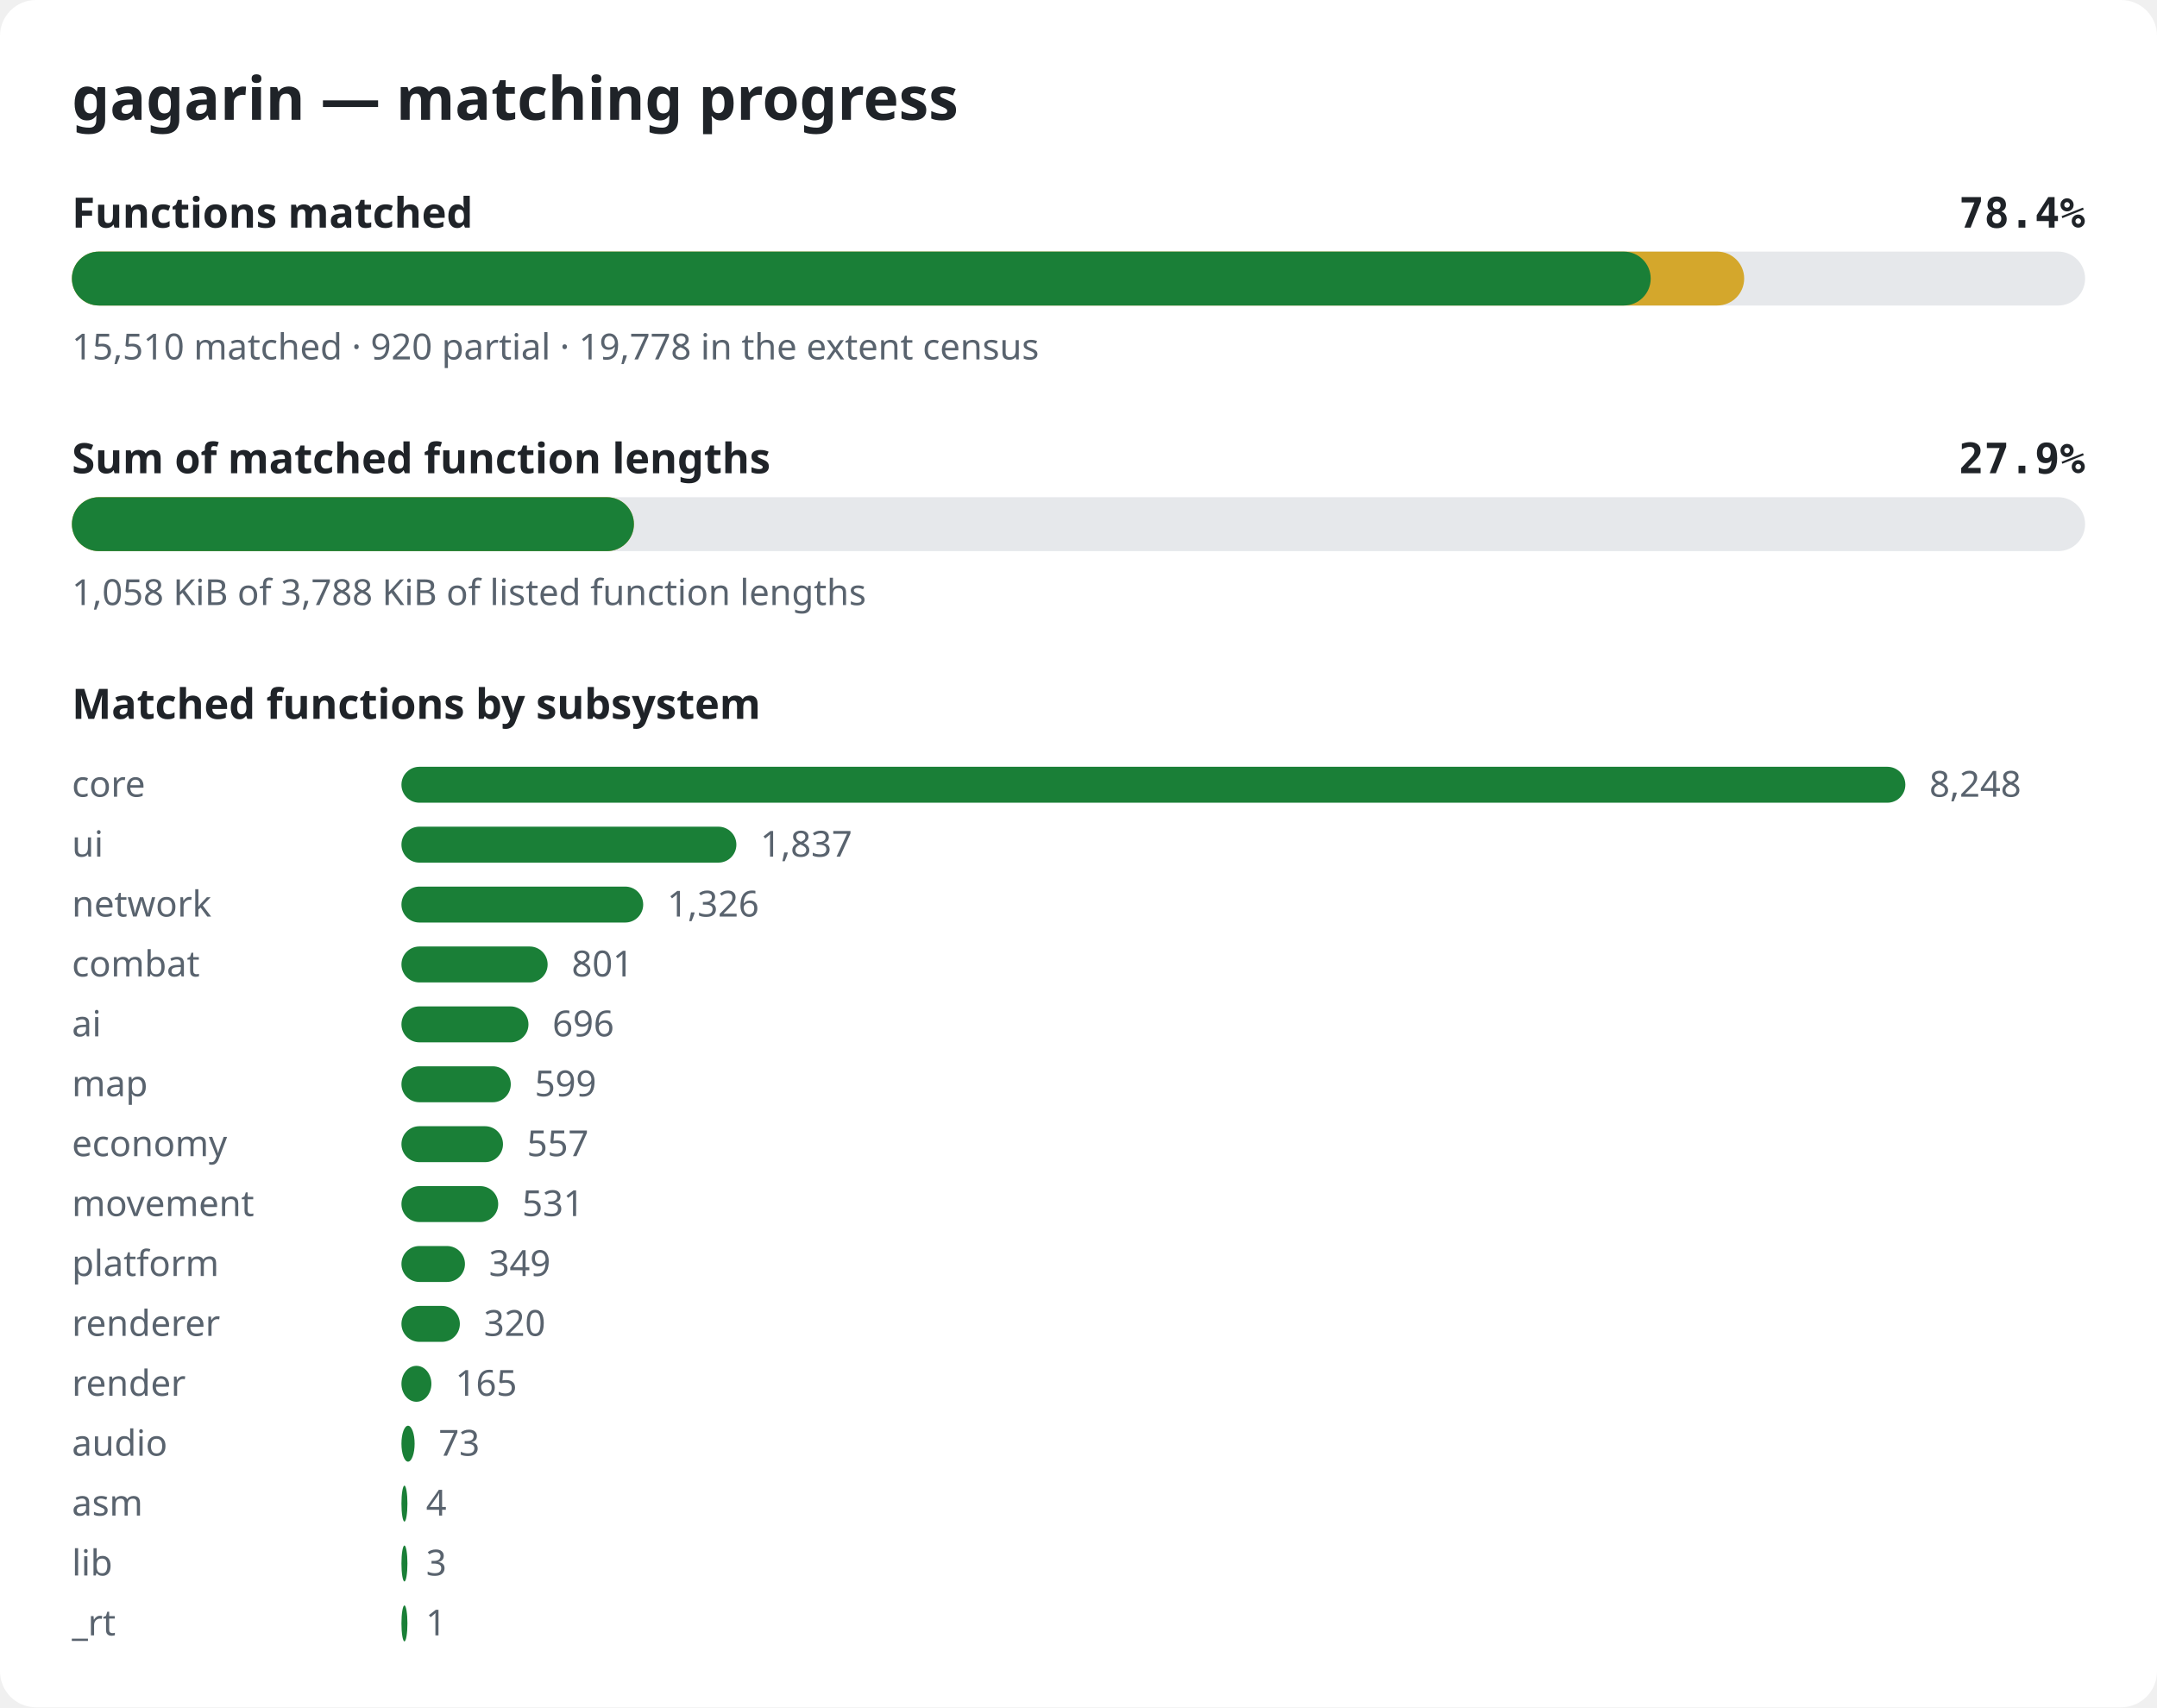
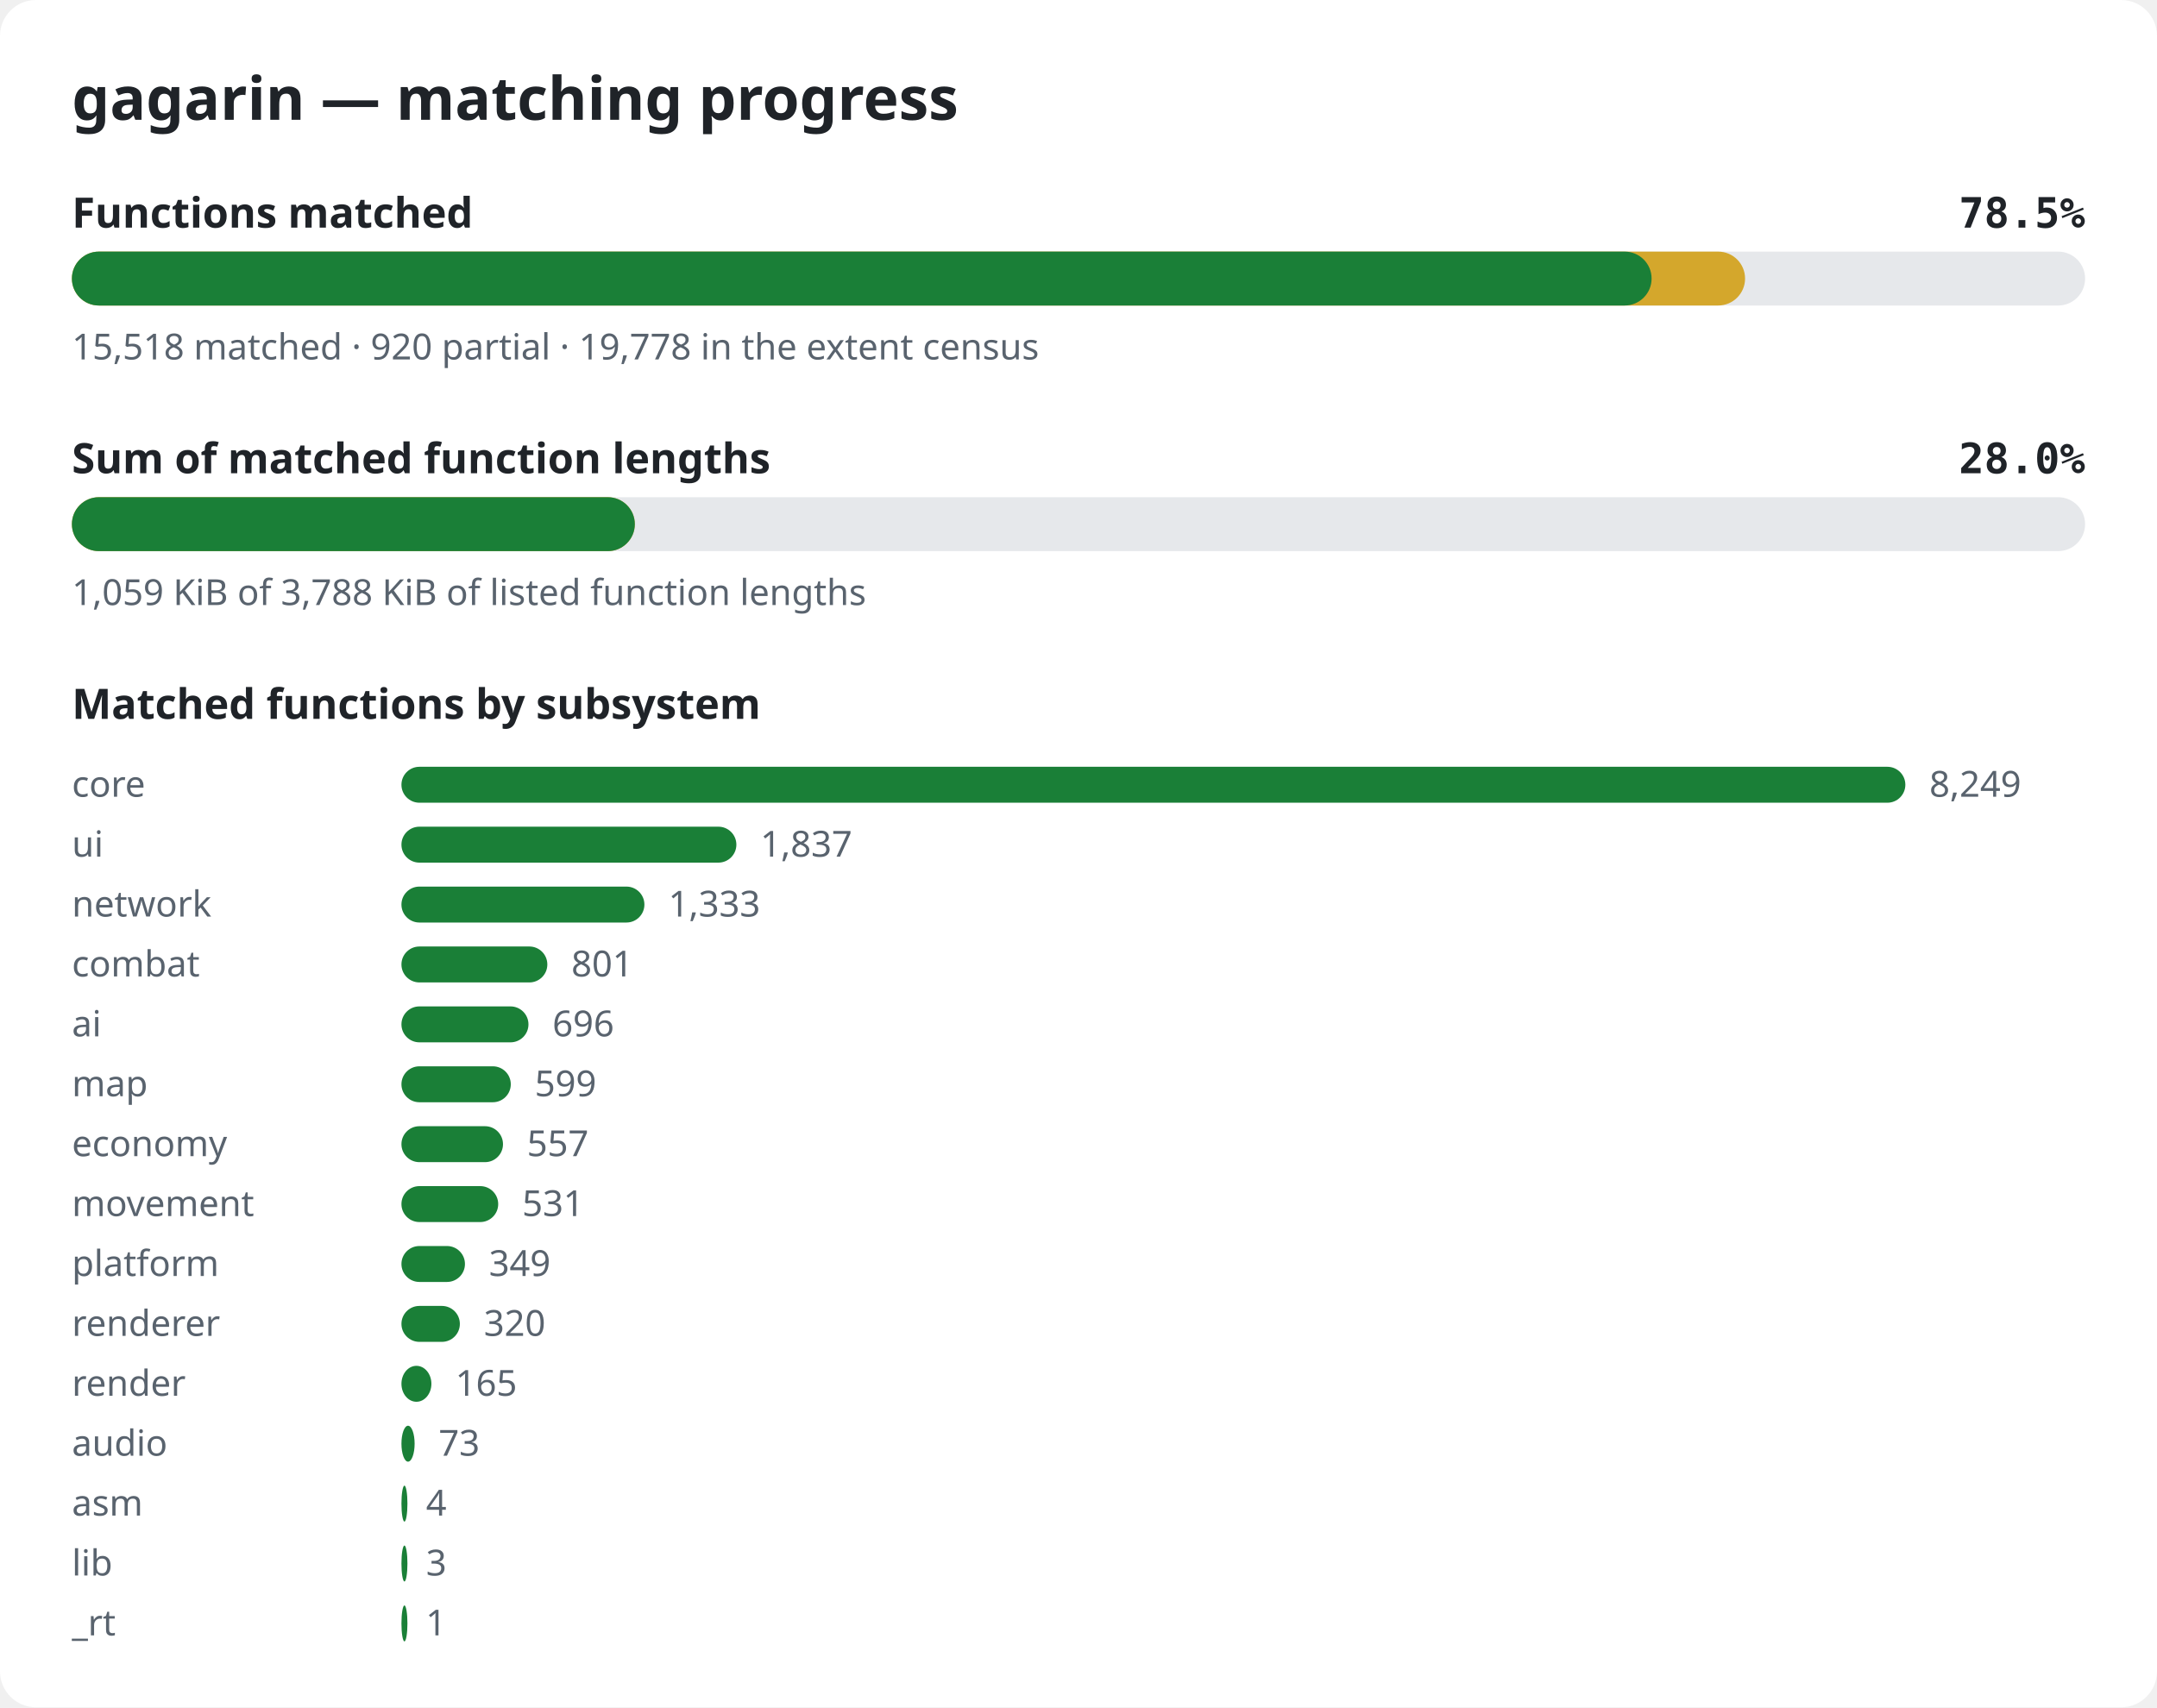
<svg xmlns="http://www.w3.org/2000/svg" width="720" height="570" viewBox="0 0 720 570" role="img" aria-label="gagarin matching progress">
  <style>.bg{fill:#ffffff}.title{font:600 20px sans-serif;fill:#1f2328}.label{font:600 14px sans-serif;fill:#1f2328}.pct{font:600 14px monospace;fill:#1f2328}.note{font:12px sans-serif;fill:#59636e}.track{fill:#e6e8eb}.done{fill:#1a7f37}.partial{fill:#d4a72c}@media (prefers-color-scheme: dark){.bg{fill:#0d1117}.title,.label,.pct{fill:#e6edf3}.note{fill:#9198a1}.track{fill:#262c36}.done{fill:#3fb950}.partial{fill:#d29922}}</style>
  <rect width="720" height="570" rx="12" class="bg" />
  <text x="24" y="40" class="title">gagarin — matching progress</text>
  <text x="24" y="76" class="label">Functions matched</text>
-   <text x="696" y="76" class="pct" text-anchor="end">78.4%</text>
+   <text x="696" y="76" class="pct" text-anchor="end">78.5%</text>
  <rect x="24" y="84" width="672" height="18" rx="9" class="track" />
-   <rect x="24" y="84" width="558.2" height="18" rx="9" class="partial" />
-   <rect x="24" y="84" width="527.0" height="18" rx="9" class="done" />
-   <text x="24" y="120" class="note">15,510 matched · 920 partial · 19,778 in the extent census</text>
+   <rect x="24" y="84" width="558.5" height="18" rx="9" class="partial" />
+   <rect x="24" y="84" width="527.3" height="18" rx="9" class="done" />
+   <text x="24" y="120" class="note">15,518 matched · 920 partial · 19,778 in the extent census</text>
  <text x="24" y="158" class="label">Sum of matched function lengths</text>
-   <text x="696" y="158" class="pct" text-anchor="end">27.9%</text>
+   <text x="696" y="158" class="pct" text-anchor="end">28.0%</text>
  <rect x="24" y="166" width="672" height="18" rx="9" class="track" />
-   <rect x="24" y="166" width="187.6" height="18" rx="9" class="partial" />
-   <rect x="24" y="166" width="187.6" height="18" rx="9" class="done" />
-   <text x="24" y="202" class="note">1,058 KiB of 3,788 KiB of listed function lengths</text>
+   <rect x="24" y="166" width="187.9" height="18" rx="9" class="partial" />
+   <rect x="24" y="166" width="187.9" height="18" rx="9" class="done" />
+   <text x="24" y="202" class="note">1,059 KiB of 3,788 KiB of listed function lengths</text>
  <text x="24" y="240" class="label">Matched functions by subsystem</text>
  <text x="24" y="266" class="note">core</text>
  <rect x="134" y="256" width="502.0" height="12" rx="6" class="done" />
-   <text x="644.0" y="266" class="note">8,248</text>
+   <text x="644.0" y="266" class="note">8,249</text>
  <text x="24" y="286" class="note">ui</text>
  <rect x="134" y="276" width="111.8" height="12" rx="6" class="done" />
  <text x="253.8" y="286" class="note">1,837</text>
  <text x="24" y="306" class="note">network</text>
-   <rect x="134" y="296" width="80.7" height="12" rx="6" class="done" />
-   <text x="222.7" y="306" class="note">1,326</text>
+   <rect x="134" y="296" width="81.1" height="12" rx="6" class="done" />
+   <text x="223.1" y="306" class="note">1,333</text>
  <text x="24" y="326" class="note">combat</text>
-   <rect x="134" y="316" width="48.8" height="12" rx="6" class="done" />
-   <text x="190.8" y="326" class="note">801</text>
+   <rect x="134" y="316" width="48.7" height="12" rx="6" class="done" />
+   <text x="190.7" y="326" class="note">801</text>
  <text x="24" y="346" class="note">ai</text>
  <rect x="134" y="336" width="42.4" height="12" rx="6" class="done" />
  <text x="184.4" y="346" class="note">696</text>
  <text x="24" y="366" class="note">map</text>
  <rect x="134" y="356" width="36.5" height="12" rx="6" class="done" />
  <text x="178.5" y="366" class="note">599</text>
  <text x="24" y="386" class="note">economy</text>
  <rect x="134" y="376" width="33.9" height="12" rx="6" class="done" />
  <text x="175.9" y="386" class="note">557</text>
  <text x="24" y="406" class="note">movement</text>
  <rect x="134" y="396" width="32.3" height="12" rx="6" class="done" />
  <text x="174.3" y="406" class="note">531</text>
  <text x="24" y="426" class="note">platform</text>
  <rect x="134" y="416" width="21.2" height="12" rx="6" class="done" />
  <text x="163.2" y="426" class="note">349</text>
  <text x="24" y="446" class="note">renderer</text>
  <rect x="134" y="436" width="19.5" height="12" rx="6" class="done" />
  <text x="161.5" y="446" class="note">320</text>
  <text x="24" y="466" class="note">render</text>
  <rect x="134" y="456" width="10.0" height="12" rx="6" class="done" />
  <text x="152.0" y="466" class="note">165</text>
  <text x="24" y="486" class="note">audio</text>
  <rect x="134" y="476" width="4.4" height="12" rx="6" class="done" />
  <text x="146.4" y="486" class="note">73</text>
  <text x="24" y="506" class="note">asm</text>
  <rect x="134" y="496" width="2.0" height="12" rx="6" class="done" />
  <text x="142.2" y="506" class="note">4</text>
  <text x="24" y="526" class="note">lib</text>
  <rect x="134" y="516" width="2.0" height="12" rx="6" class="done" />
  <text x="142.2" y="526" class="note">3</text>
  <text x="24" y="546" class="note">_rt</text>
  <rect x="134" y="536" width="2.0" height="12" rx="6" class="done" />
  <text x="142.1" y="546" class="note">1</text>
</svg>
